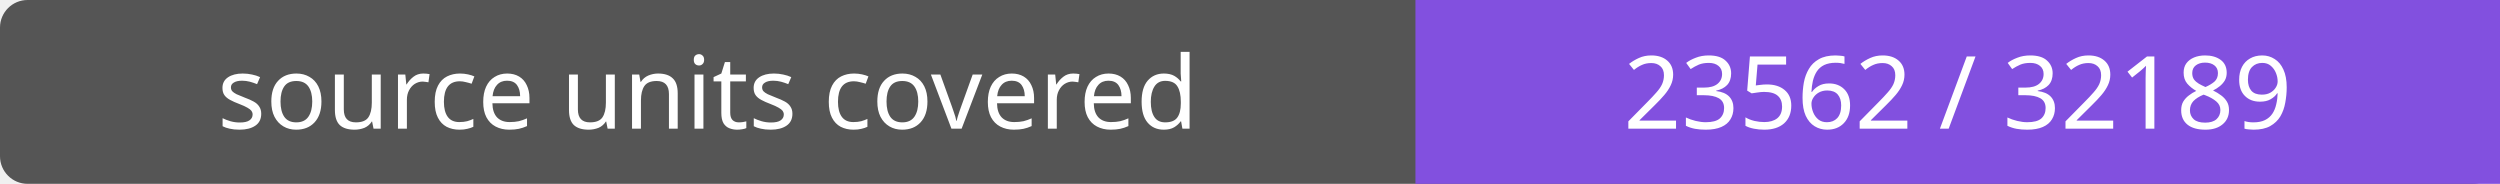
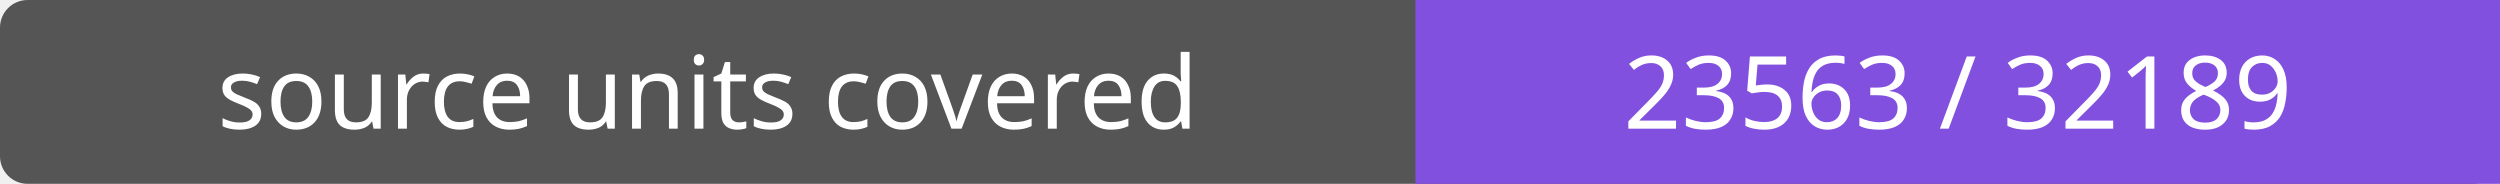
- <svg xmlns="http://www.w3.org/2000/svg" width="272" height="20" role="img" aria-label="source units covered: 23562 / 32189">
+ <svg xmlns="http://www.w3.org/2000/svg" width="272" height="20" role="img" aria-label="source units covered: 23563 / 32189">
  <rect width="272" height="20" rx="3" fill="#555" />
  <path fill="#8250df" d="M154 0h118v20H154z" />
  <g fill="#fff" text-anchor="middle" font-family="Verdana,sans-serif" font-size="11">
    <text x="77.0" y="14">source units covered</text>
-     <text x="213.0" y="14">23562 / 32189</text>
+     <text x="213.0" y="14">23563 / 32189</text>
  </g>
</svg>
